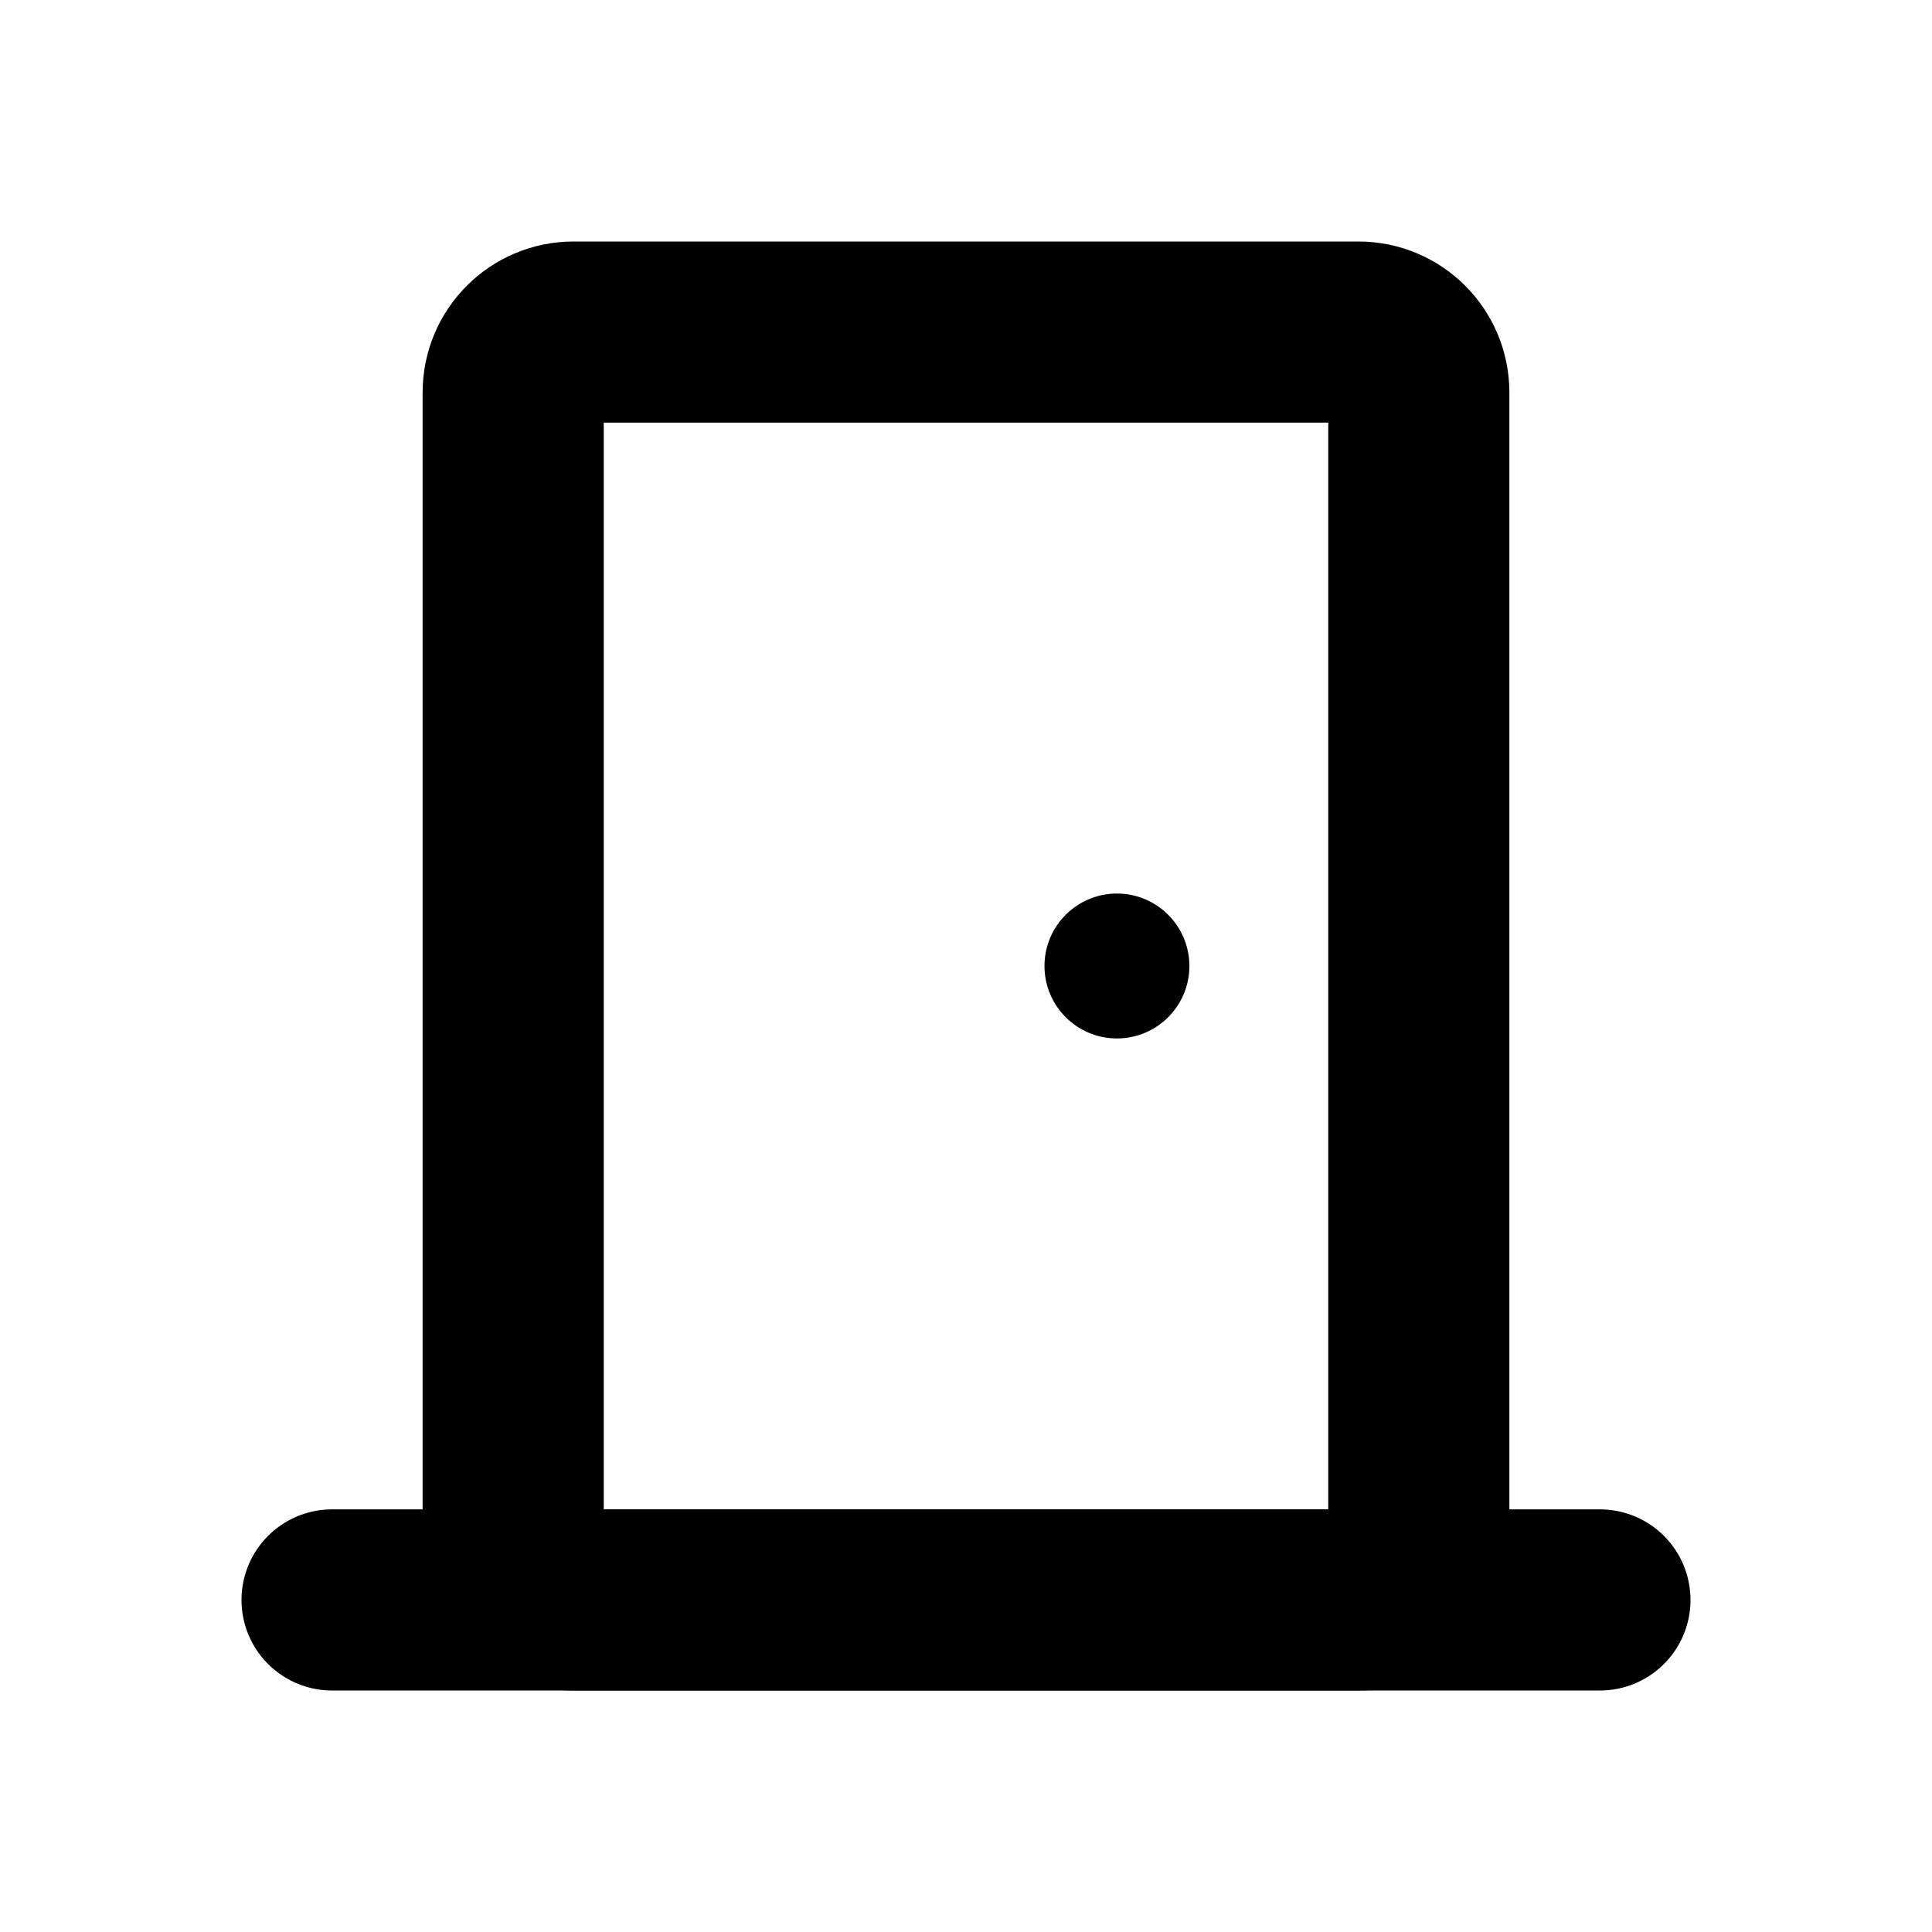
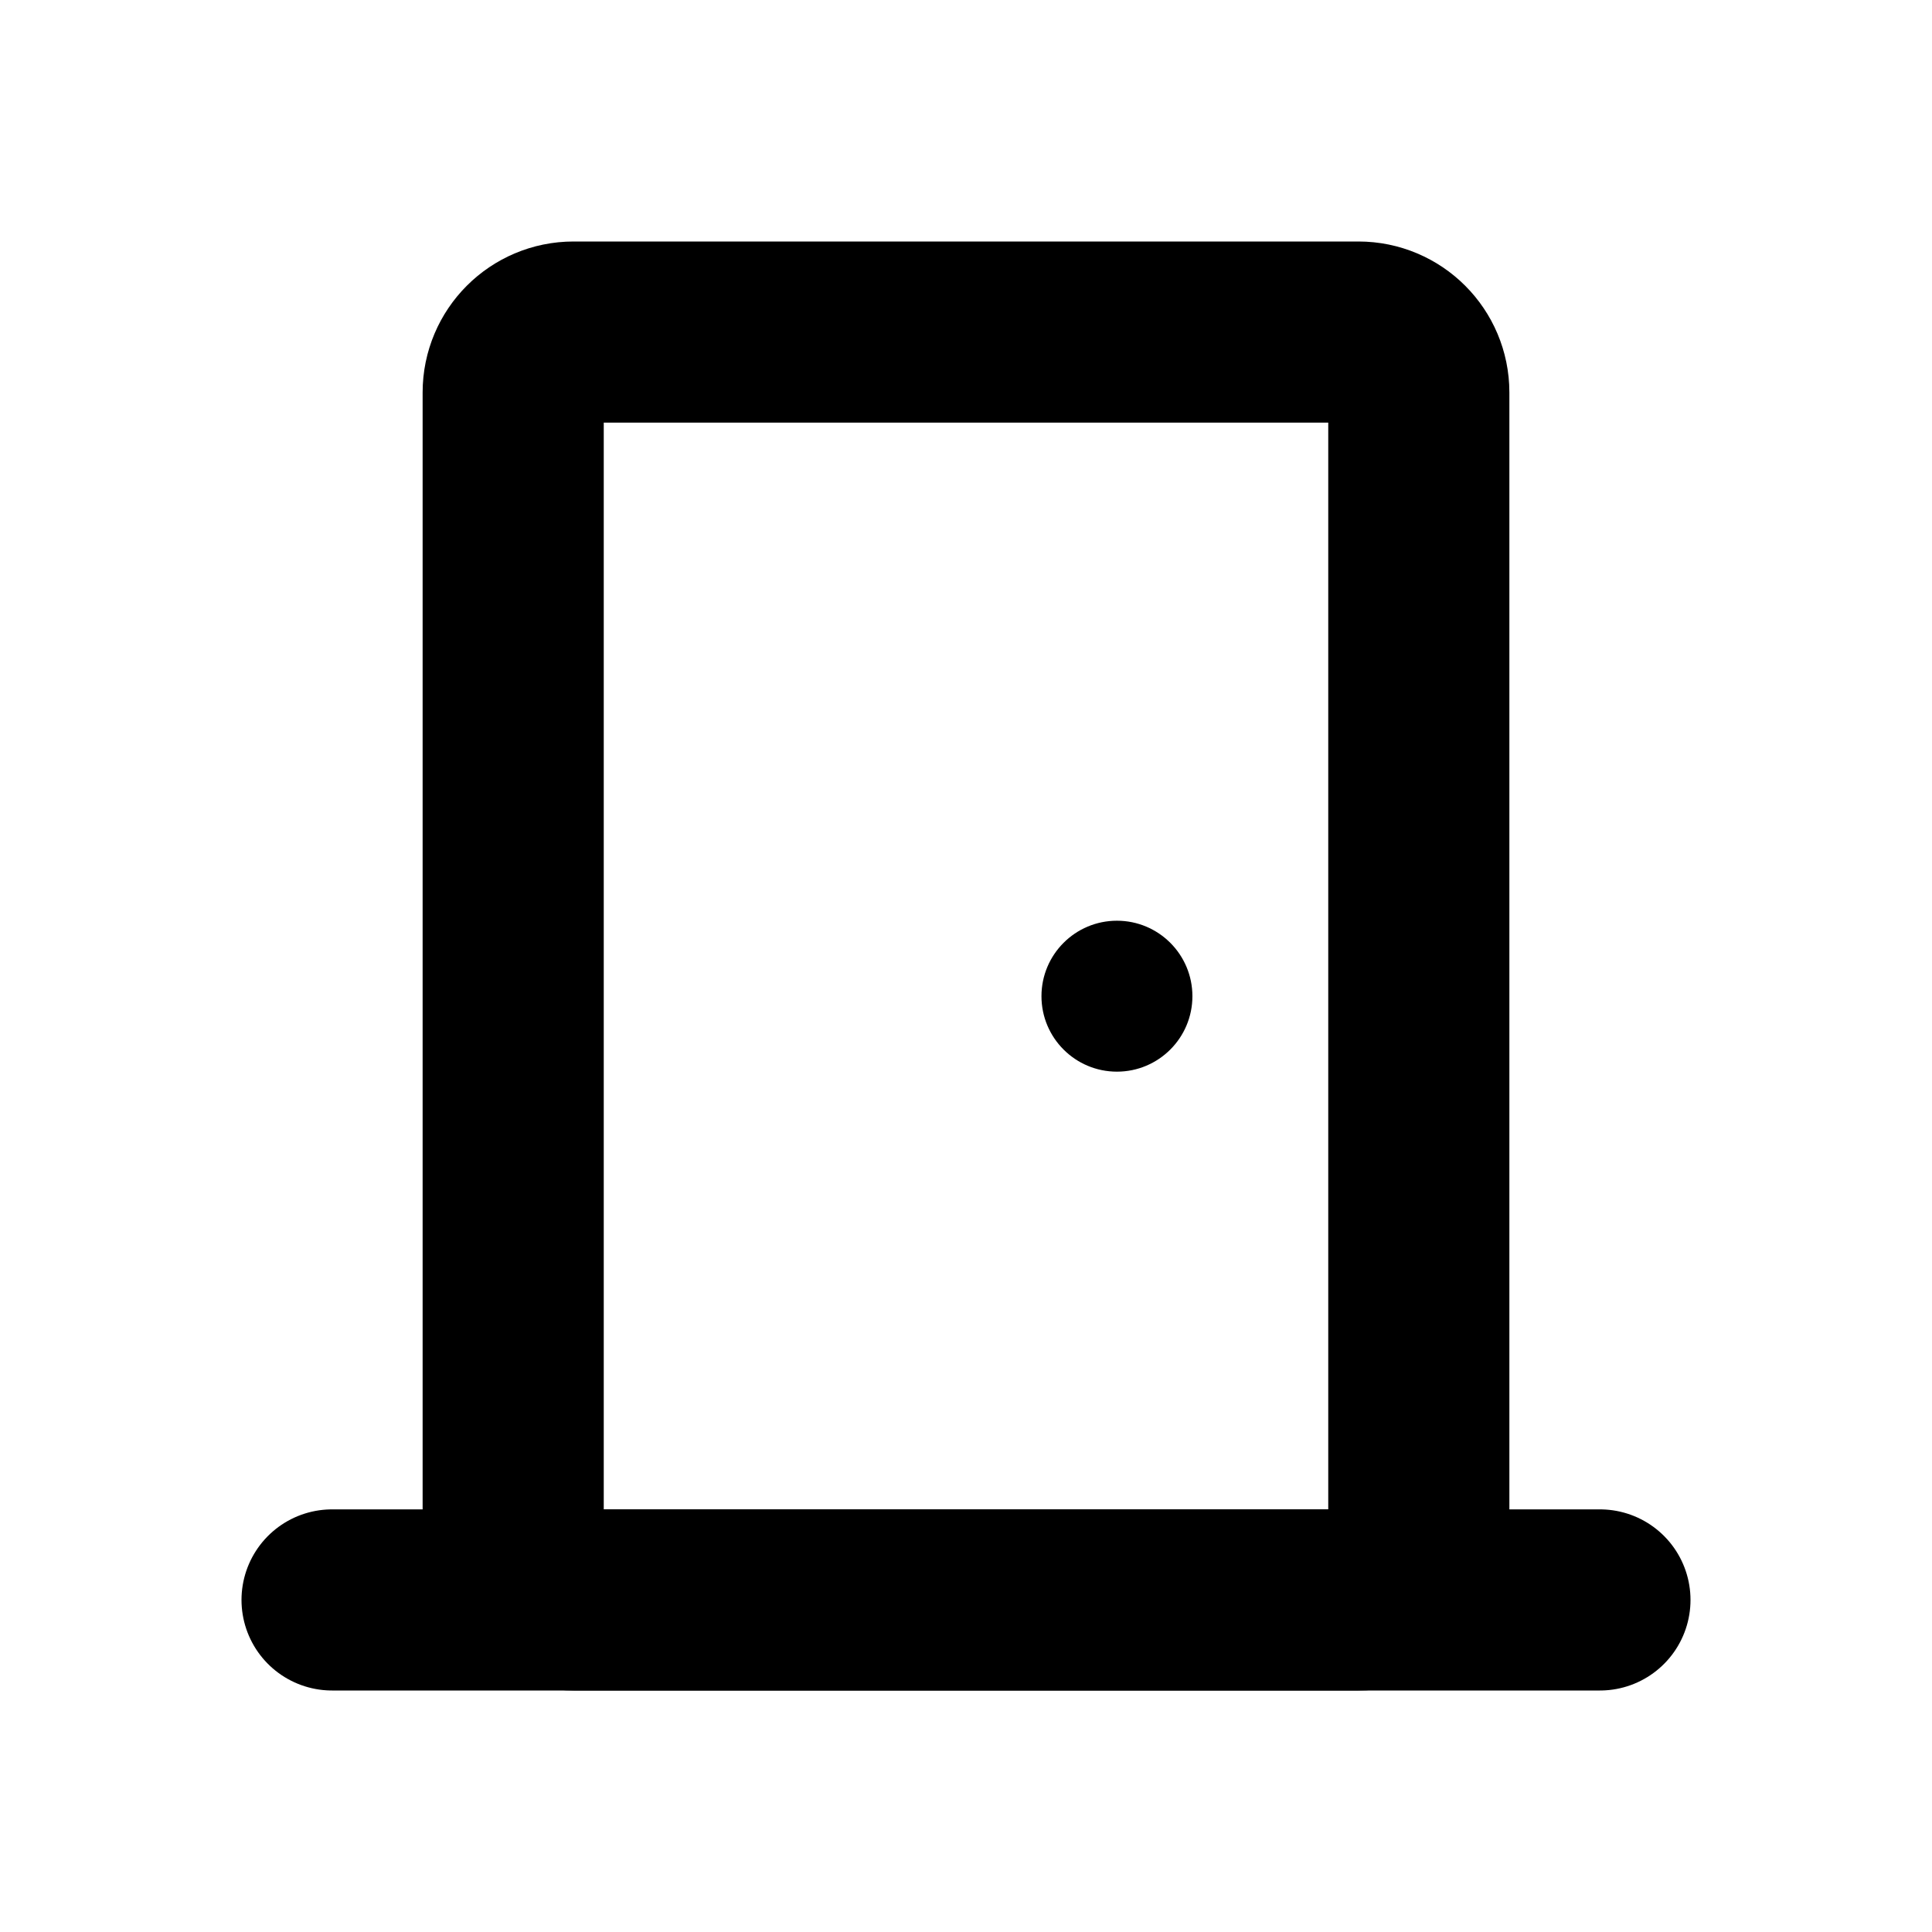
<svg xmlns="http://www.w3.org/2000/svg" width="16" height="16" viewBox="0 0 16 16" fill="none" stroke="currentColor" stroke-width="1.5" stroke-linecap="round" stroke-linejoin="round" aria-hidden="true" focusable="false">
  <rect x="4.25" y="2.75" width="7.5" height="10.5" rx="0.5" />
-   <circle cx="9.25" cy="8" r="0.6" fill="currentColor" stroke="none" />
+   <circle cx="9.25" cy="8.25" r="0.625" fill="currentColor" stroke="none" />
  <path d="M2.75 13.25H13.25" />
</svg>
